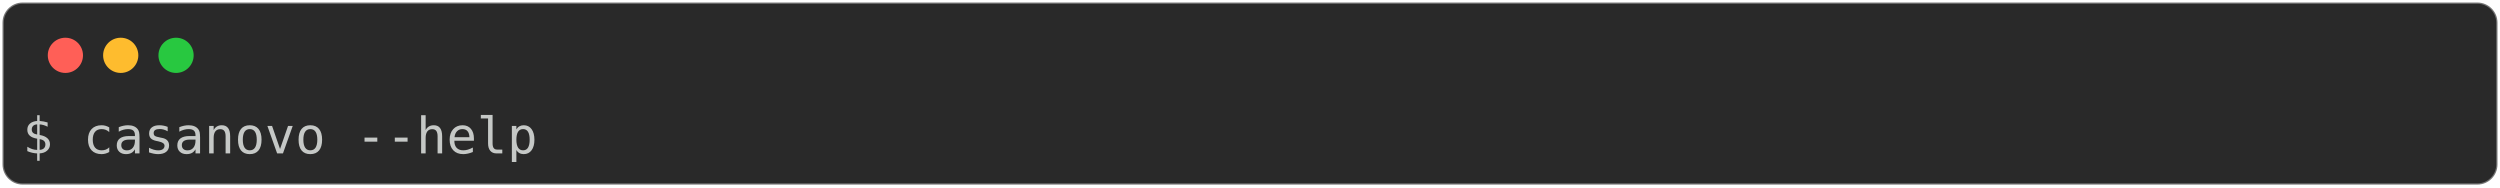
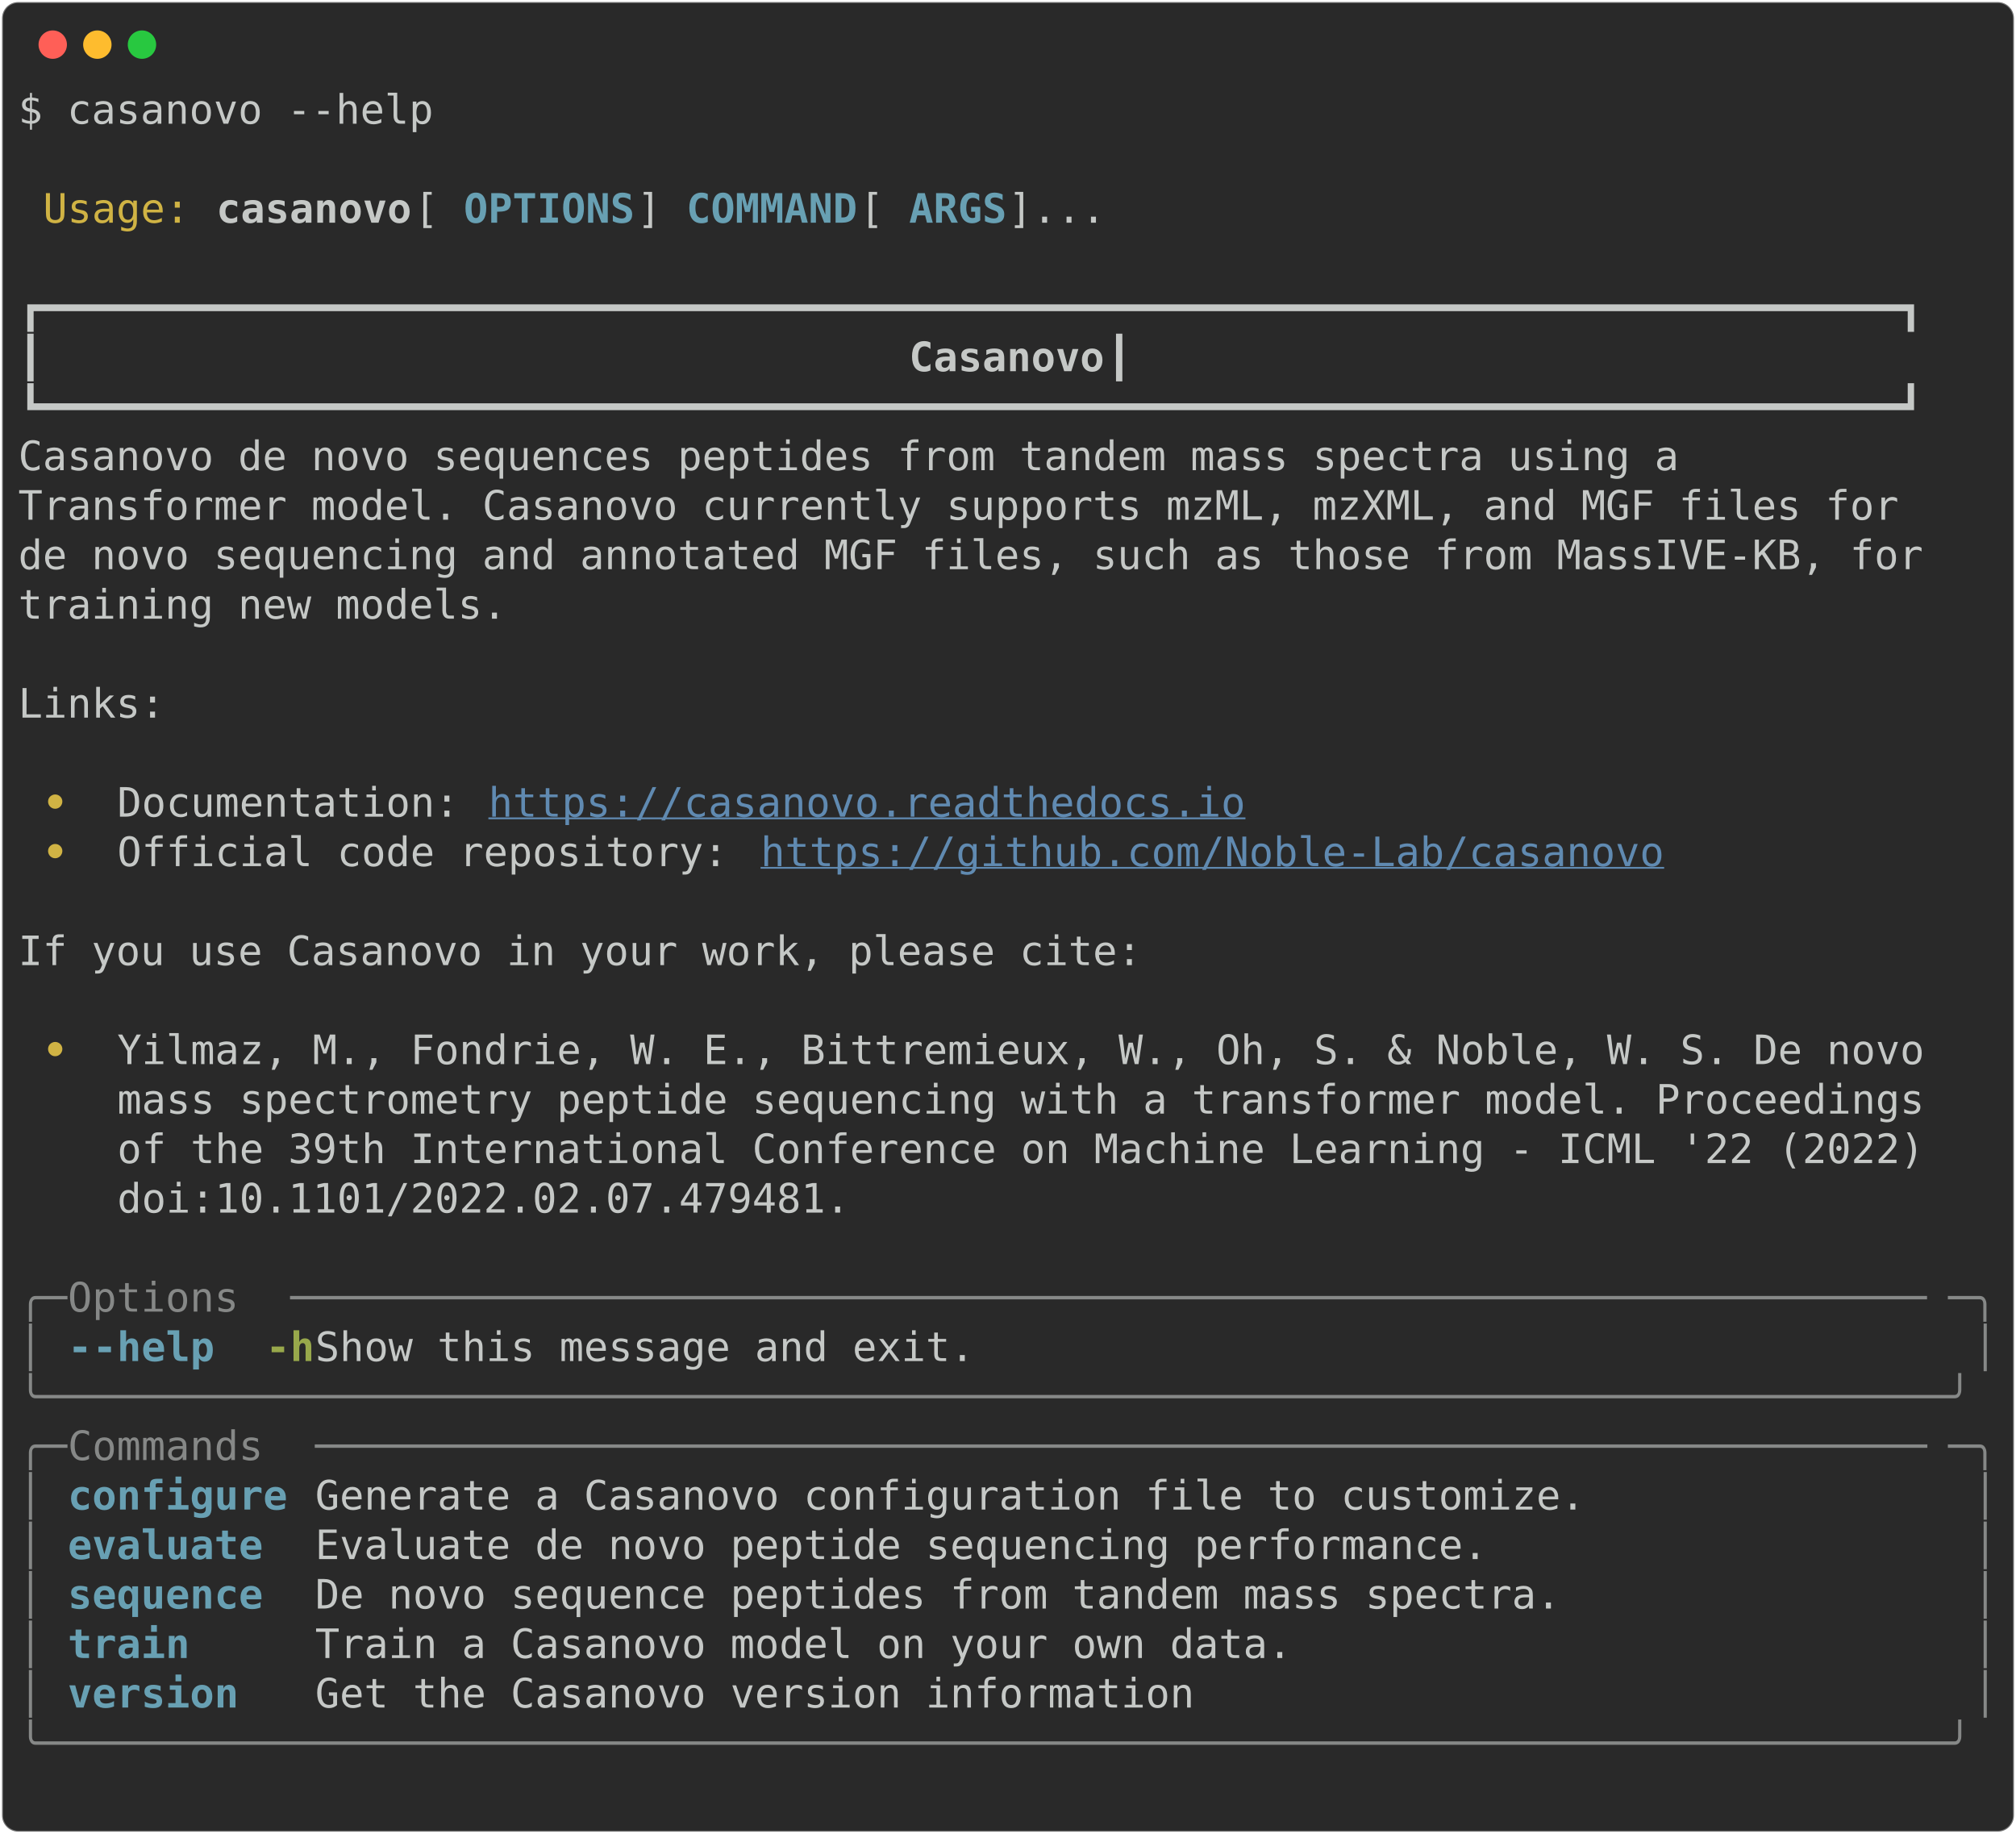
- <svg xmlns="http://www.w3.org/2000/svg" class="rich-terminal" viewBox="0 0 994 74.4">
+ <svg xmlns="http://www.w3.org/2000/svg" class="rich-terminal" viewBox="0 0 994 904.0">
  <style>

    @font-face {
        font-family: "Fira Code";
        src: local("FiraCode-Regular"),
                url("https://cdnjs.cloudflare.com/ajax/libs/firacode/6.2.0/woff2/FiraCode-Regular.woff2") format("woff2"),
                url("https://cdnjs.cloudflare.com/ajax/libs/firacode/6.2.0/woff/FiraCode-Regular.woff") format("woff");
        font-style: normal;
        font-weight: 400;
    }
    @font-face {
        font-family: "Fira Code";
        src: local("FiraCode-Bold"),
                url("https://cdnjs.cloudflare.com/ajax/libs/firacode/6.2.0/woff2/FiraCode-Bold.woff2") format("woff2"),
                url("https://cdnjs.cloudflare.com/ajax/libs/firacode/6.2.0/woff/FiraCode-Bold.woff") format("woff");
        font-style: bold;
        font-weight: 700;
    }

-     .terminal-577310064-matrix {
+     .terminal-2243088900-matrix {
        font-family: Fira Code, monospace;
        font-size: 20px;
        line-height: 24.4px;
        font-variant-east-asian: full-width;
    }

-     .terminal-577310064-title {
+     .terminal-2243088900-title {
        font-size: 18px;
        font-weight: bold;
        font-family: arial;
    }

-     .terminal-577310064-r1 { fill: #c5c8c6 }
+     .terminal-2243088900-r1 { fill: #c5c8c6 }
+ .terminal-2243088900-r2 { fill: #d0b344 }
+ .terminal-2243088900-r3 { fill: #c5c8c6;font-weight: bold }
+ .terminal-2243088900-r4 { fill: #68a0b3;font-weight: bold }
+ .terminal-2243088900-r5 { fill: #d0b344;font-weight: bold }
+ .terminal-2243088900-r6 { fill: #608ab1;text-decoration: underline; }
+ .terminal-2243088900-r7 { fill: #868887 }
+ .terminal-2243088900-r8 { fill: #98a84b;font-weight: bold }
    </style>
  <defs>
-     <clipPath id="terminal-577310064-clip-terminal">
-       <rect x="0" y="0" width="975.0" height="23.4" />
+     <clipPath id="terminal-2243088900-clip-terminal">
+       <rect x="0" y="0" width="975.0" height="853.0" />
+     </clipPath>
+     <clipPath id="terminal-2243088900-line-0">
+       <rect x="0" y="1.5" width="976" height="24.65" />
+     </clipPath>
+     <clipPath id="terminal-2243088900-line-1">
+       <rect x="0" y="25.9" width="976" height="24.65" />
+     </clipPath>
+     <clipPath id="terminal-2243088900-line-2">
+       <rect x="0" y="50.3" width="976" height="24.65" />
+     </clipPath>
+     <clipPath id="terminal-2243088900-line-3">
+       <rect x="0" y="74.7" width="976" height="24.65" />
+     </clipPath>
+     <clipPath id="terminal-2243088900-line-4">
+       <rect x="0" y="99.1" width="976" height="24.65" />
+     </clipPath>
+     <clipPath id="terminal-2243088900-line-5">
+       <rect x="0" y="123.5" width="976" height="24.65" />
+     </clipPath>
+     <clipPath id="terminal-2243088900-line-6">
+       <rect x="0" y="147.9" width="976" height="24.65" />
+     </clipPath>
+     <clipPath id="terminal-2243088900-line-7">
+       <rect x="0" y="172.3" width="976" height="24.65" />
+     </clipPath>
+     <clipPath id="terminal-2243088900-line-8">
+       <rect x="0" y="196.7" width="976" height="24.65" />
+     </clipPath>
+     <clipPath id="terminal-2243088900-line-9">
+       <rect x="0" y="221.1" width="976" height="24.65" />
+     </clipPath>
+     <clipPath id="terminal-2243088900-line-10">
+       <rect x="0" y="245.5" width="976" height="24.65" />
+     </clipPath>
+     <clipPath id="terminal-2243088900-line-11">
+       <rect x="0" y="269.9" width="976" height="24.65" />
+     </clipPath>
+     <clipPath id="terminal-2243088900-line-12">
+       <rect x="0" y="294.3" width="976" height="24.65" />
+     </clipPath>
+     <clipPath id="terminal-2243088900-line-13">
+       <rect x="0" y="318.7" width="976" height="24.65" />
+     </clipPath>
+     <clipPath id="terminal-2243088900-line-14">
+       <rect x="0" y="343.1" width="976" height="24.65" />
+     </clipPath>
+     <clipPath id="terminal-2243088900-line-15">
+       <rect x="0" y="367.5" width="976" height="24.65" />
+     </clipPath>
+     <clipPath id="terminal-2243088900-line-16">
+       <rect x="0" y="391.9" width="976" height="24.65" />
+     </clipPath>
+     <clipPath id="terminal-2243088900-line-17">
+       <rect x="0" y="416.3" width="976" height="24.65" />
+     </clipPath>
+     <clipPath id="terminal-2243088900-line-18">
+       <rect x="0" y="440.7" width="976" height="24.65" />
+     </clipPath>
+     <clipPath id="terminal-2243088900-line-19">
+       <rect x="0" y="465.1" width="976" height="24.65" />
+     </clipPath>
+     <clipPath id="terminal-2243088900-line-20">
+       <rect x="0" y="489.5" width="976" height="24.65" />
+     </clipPath>
+     <clipPath id="terminal-2243088900-line-21">
+       <rect x="0" y="513.9" width="976" height="24.65" />
+     </clipPath>
+     <clipPath id="terminal-2243088900-line-22">
+       <rect x="0" y="538.3" width="976" height="24.65" />
+     </clipPath>
+     <clipPath id="terminal-2243088900-line-23">
+       <rect x="0" y="562.7" width="976" height="24.65" />
+     </clipPath>
+     <clipPath id="terminal-2243088900-line-24">
+       <rect x="0" y="587.1" width="976" height="24.65" />
+     </clipPath>
+     <clipPath id="terminal-2243088900-line-25">
+       <rect x="0" y="611.5" width="976" height="24.65" />
+     </clipPath>
+     <clipPath id="terminal-2243088900-line-26">
+       <rect x="0" y="635.9" width="976" height="24.65" />
+     </clipPath>
+     <clipPath id="terminal-2243088900-line-27">
+       <rect x="0" y="660.3" width="976" height="24.65" />
+     </clipPath>
+     <clipPath id="terminal-2243088900-line-28">
+       <rect x="0" y="684.7" width="976" height="24.65" />
+     </clipPath>
+     <clipPath id="terminal-2243088900-line-29">
+       <rect x="0" y="709.1" width="976" height="24.65" />
+     </clipPath>
+     <clipPath id="terminal-2243088900-line-30">
+       <rect x="0" y="733.5" width="976" height="24.65" />
+     </clipPath>
+     <clipPath id="terminal-2243088900-line-31">
+       <rect x="0" y="757.9" width="976" height="24.65" />
+     </clipPath>
+     <clipPath id="terminal-2243088900-line-32">
+       <rect x="0" y="782.3" width="976" height="24.65" />
+     </clipPath>
+     <clipPath id="terminal-2243088900-line-33">
+       <rect x="0" y="806.7" width="976" height="24.65" />
    </clipPath>
  </defs>
-   <rect fill="#292929" stroke="rgba(255,255,255,0.35)" stroke-width="1" x="1" y="1" width="992" height="72.4" rx="8" />
+   <rect fill="#292929" stroke="rgba(255,255,255,0.35)" stroke-width="1" x="1" y="1" width="992" height="902" rx="8" />
  <g transform="translate(26,22)">
    <circle cx="0" cy="0" r="7" fill="#ff5f57" />
    <circle cx="22" cy="0" r="7" fill="#febc2e" />
    <circle cx="44" cy="0" r="7" fill="#28c840" />
  </g>
-   <g transform="translate(9, 41)" clip-path="url(#terminal-577310064-clip-terminal)">
-     <g class="terminal-577310064-matrix">
-       <text class="terminal-577310064-r1" x="0" y="20" textLength="207.4" clip-path="url(#terminal-577310064-line-0)">$ casanovo --help</text>
-       <text class="terminal-577310064-r1" x="976" y="20" textLength="12.2" clip-path="url(#terminal-577310064-line-0)">
+   <g transform="translate(9, 41)" clip-path="url(#terminal-2243088900-clip-terminal)">
+     <g class="terminal-2243088900-matrix">
+       <text class="terminal-2243088900-r1" x="0" y="20" textLength="207.4" clip-path="url(#terminal-2243088900-line-0)">$ casanovo --help</text>
+       <text class="terminal-2243088900-r1" x="976" y="20" textLength="12.2" clip-path="url(#terminal-2243088900-line-0)">
+ </text>
+       <text class="terminal-2243088900-r1" x="976" y="44.4" textLength="12.2" clip-path="url(#terminal-2243088900-line-1)">
+ </text>
+       <text class="terminal-2243088900-r2" x="12.2" y="68.8" textLength="73.2" clip-path="url(#terminal-2243088900-line-2)">Usage:</text>
+       <text class="terminal-2243088900-r3" x="97.6" y="68.8" textLength="97.6" clip-path="url(#terminal-2243088900-line-2)">casanovo</text>
+       <text class="terminal-2243088900-r1" x="195.2" y="68.8" textLength="24.4" clip-path="url(#terminal-2243088900-line-2)"> [</text>
+       <text class="terminal-2243088900-r4" x="219.6" y="68.8" textLength="85.4" clip-path="url(#terminal-2243088900-line-2)">OPTIONS</text>
+       <text class="terminal-2243088900-r1" x="305" y="68.8" textLength="24.4" clip-path="url(#terminal-2243088900-line-2)">] </text>
+       <text class="terminal-2243088900-r4" x="329.4" y="68.8" textLength="85.4" clip-path="url(#terminal-2243088900-line-2)">COMMAND</text>
+       <text class="terminal-2243088900-r1" x="414.8" y="68.8" textLength="24.4" clip-path="url(#terminal-2243088900-line-2)"> [</text>
+       <text class="terminal-2243088900-r4" x="439.2" y="68.8" textLength="48.8" clip-path="url(#terminal-2243088900-line-2)">ARGS</text>
+       <text class="terminal-2243088900-r1" x="488" y="68.8" textLength="488" clip-path="url(#terminal-2243088900-line-2)">]...                                    </text>
+       <text class="terminal-2243088900-r1" x="976" y="68.8" textLength="12.2" clip-path="url(#terminal-2243088900-line-2)">
+ </text>
+       <text class="terminal-2243088900-r1" x="976" y="93.2" textLength="12.2" clip-path="url(#terminal-2243088900-line-3)">
+ </text>
+       <text class="terminal-2243088900-r1" x="0" y="117.6" textLength="976" clip-path="url(#terminal-2243088900-line-4)"> ┏━━━━━━━━━━━━━━━━━━━━━━━━━━━━━━━━━━━━━━━━━━━━━━━━━━━━━━━━━━━━━━━━━━━━━━━━━━━━┓ </text>
+       <text class="terminal-2243088900-r1" x="976" y="117.6" textLength="12.2" clip-path="url(#terminal-2243088900-line-4)">
+ </text>
+       <text class="terminal-2243088900-r1" x="0" y="142" textLength="439.2" clip-path="url(#terminal-2243088900-line-5)"> ┃                                  </text>
+       <text class="terminal-2243088900-r3" x="439.2" y="142" textLength="97.6" clip-path="url(#terminal-2243088900-line-5)">Casanovo</text>
+       <text class="terminal-2243088900-r1" x="536.8" y="142" textLength="439.2" clip-path="url(#terminal-2243088900-line-5)">                                  ┃ </text>
+       <text class="terminal-2243088900-r1" x="976" y="142" textLength="12.2" clip-path="url(#terminal-2243088900-line-5)">
+ </text>
+       <text class="terminal-2243088900-r1" x="0" y="166.4" textLength="976" clip-path="url(#terminal-2243088900-line-6)"> ┗━━━━━━━━━━━━━━━━━━━━━━━━━━━━━━━━━━━━━━━━━━━━━━━━━━━━━━━━━━━━━━━━━━━━━━━━━━━━┛ </text>
+       <text class="terminal-2243088900-r1" x="976" y="166.4" textLength="12.2" clip-path="url(#terminal-2243088900-line-6)">
+ </text>
+       <text class="terminal-2243088900-r1" x="0" y="190.8" textLength="976" clip-path="url(#terminal-2243088900-line-7)"> Casanovo de novo sequences peptides from tandem mass spectra using a           </text>
+       <text class="terminal-2243088900-r1" x="976" y="190.8" textLength="12.2" clip-path="url(#terminal-2243088900-line-7)">
+ </text>
+       <text class="terminal-2243088900-r1" x="0" y="215.2" textLength="976" clip-path="url(#terminal-2243088900-line-8)"> Transformer model. Casanovo currently supports mzML, mzXML, and MGF files for  </text>
+       <text class="terminal-2243088900-r1" x="976" y="215.2" textLength="12.2" clip-path="url(#terminal-2243088900-line-8)">
+ </text>
+       <text class="terminal-2243088900-r1" x="0" y="239.6" textLength="976" clip-path="url(#terminal-2243088900-line-9)"> de novo sequencing and annotated MGF files, such as those from MassIVE-KB, for </text>
+       <text class="terminal-2243088900-r1" x="976" y="239.6" textLength="12.2" clip-path="url(#terminal-2243088900-line-9)">
+ </text>
+       <text class="terminal-2243088900-r1" x="0" y="264" textLength="976" clip-path="url(#terminal-2243088900-line-10)"> training new models.                                                           </text>
+       <text class="terminal-2243088900-r1" x="976" y="264" textLength="12.2" clip-path="url(#terminal-2243088900-line-10)">
+ </text>
+       <text class="terminal-2243088900-r1" x="976" y="288.4" textLength="12.2" clip-path="url(#terminal-2243088900-line-11)">
+ </text>
+       <text class="terminal-2243088900-r1" x="0" y="312.8" textLength="976" clip-path="url(#terminal-2243088900-line-12)"> Links:                                                                         </text>
+       <text class="terminal-2243088900-r1" x="976" y="312.8" textLength="12.2" clip-path="url(#terminal-2243088900-line-12)">
+ </text>
+       <text class="terminal-2243088900-r1" x="976" y="337.2" textLength="12.2" clip-path="url(#terminal-2243088900-line-13)">
+ </text>
+       <text class="terminal-2243088900-r5" x="12.2" y="361.6" textLength="36.6" clip-path="url(#terminal-2243088900-line-14)"> • </text>
+       <text class="terminal-2243088900-r1" x="48.8" y="361.6" textLength="183" clip-path="url(#terminal-2243088900-line-14)">Documentation: </text>
+       <text class="terminal-2243088900-r6" x="231.8" y="361.6" textLength="378.2" clip-path="url(#terminal-2243088900-line-14)">https://casanovo.readthedocs.io</text>
+       <text class="terminal-2243088900-r1" x="976" y="361.6" textLength="12.2" clip-path="url(#terminal-2243088900-line-14)">
+ </text>
+       <text class="terminal-2243088900-r5" x="12.2" y="386" textLength="36.6" clip-path="url(#terminal-2243088900-line-15)"> • </text>
+       <text class="terminal-2243088900-r1" x="48.8" y="386" textLength="317.2" clip-path="url(#terminal-2243088900-line-15)">Official code repository: </text>
+       <text class="terminal-2243088900-r6" x="366" y="386" textLength="451.4" clip-path="url(#terminal-2243088900-line-15)">https://github.com/Noble-Lab/casanovo</text>
+       <text class="terminal-2243088900-r1" x="976" y="386" textLength="12.2" clip-path="url(#terminal-2243088900-line-15)">
+ </text>
+       <text class="terminal-2243088900-r1" x="976" y="410.4" textLength="12.2" clip-path="url(#terminal-2243088900-line-16)">
+ </text>
+       <text class="terminal-2243088900-r1" x="0" y="434.8" textLength="976" clip-path="url(#terminal-2243088900-line-17)"> If you use Casanovo in your work, please cite:                                 </text>
+       <text class="terminal-2243088900-r1" x="976" y="434.8" textLength="12.2" clip-path="url(#terminal-2243088900-line-17)">
+ </text>
+       <text class="terminal-2243088900-r1" x="976" y="459.2" textLength="12.2" clip-path="url(#terminal-2243088900-line-18)">
+ </text>
+       <text class="terminal-2243088900-r5" x="12.2" y="483.6" textLength="36.6" clip-path="url(#terminal-2243088900-line-19)"> • </text>
+       <text class="terminal-2243088900-r1" x="48.8" y="483.6" textLength="927.2" clip-path="url(#terminal-2243088900-line-19)">Yilmaz, M., Fondrie, W. E., Bittremieux, W., Oh, S. &amp; Noble, W. S. De novo  </text>
+       <text class="terminal-2243088900-r1" x="976" y="483.6" textLength="12.2" clip-path="url(#terminal-2243088900-line-19)">
+ </text>
+       <text class="terminal-2243088900-r1" x="48.8" y="508" textLength="927.2" clip-path="url(#terminal-2243088900-line-20)">mass spectrometry peptide sequencing with a transformer model. Proceedings  </text>
+       <text class="terminal-2243088900-r1" x="976" y="508" textLength="12.2" clip-path="url(#terminal-2243088900-line-20)">
+ </text>
+       <text class="terminal-2243088900-r1" x="48.8" y="532.4" textLength="927.2" clip-path="url(#terminal-2243088900-line-21)">of the 39th International Conference on Machine Learning - ICML '22 (2022)  </text>
+       <text class="terminal-2243088900-r1" x="976" y="532.4" textLength="12.2" clip-path="url(#terminal-2243088900-line-21)">
+ </text>
+       <text class="terminal-2243088900-r1" x="48.8" y="556.8" textLength="927.2" clip-path="url(#terminal-2243088900-line-22)">doi:10.1101/2022.02.07.479481.                                              </text>
+       <text class="terminal-2243088900-r1" x="976" y="556.8" textLength="12.2" clip-path="url(#terminal-2243088900-line-22)">
+ </text>
+       <text class="terminal-2243088900-r1" x="976" y="581.2" textLength="12.2" clip-path="url(#terminal-2243088900-line-23)">
+ </text>
+       <text class="terminal-2243088900-r7" x="0" y="605.6" textLength="24.4" clip-path="url(#terminal-2243088900-line-24)">╭─</text>
+       <text class="terminal-2243088900-r7" x="24.4" y="605.6" textLength="109.8" clip-path="url(#terminal-2243088900-line-24)"> Options </text>
+       <text class="terminal-2243088900-r7" x="134.2" y="605.6" textLength="817.4" clip-path="url(#terminal-2243088900-line-24)">───────────────────────────────────────────────────────────────────</text>
+       <text class="terminal-2243088900-r7" x="951.6" y="605.6" textLength="24.4" clip-path="url(#terminal-2243088900-line-24)">─╮</text>
+       <text class="terminal-2243088900-r1" x="976" y="605.6" textLength="12.2" clip-path="url(#terminal-2243088900-line-24)">
+ </text>
+       <text class="terminal-2243088900-r7" x="0" y="630" textLength="12.2" clip-path="url(#terminal-2243088900-line-25)">│</text>
+       <text class="terminal-2243088900-r4" x="24.4" y="630" textLength="12.2" clip-path="url(#terminal-2243088900-line-25)">-</text>
+       <text class="terminal-2243088900-r4" x="36.6" y="630" textLength="61" clip-path="url(#terminal-2243088900-line-25)">-help</text>
+       <text class="terminal-2243088900-r8" x="122" y="630" textLength="24.4" clip-path="url(#terminal-2243088900-line-25)">-h</text>
+       <text class="terminal-2243088900-r1" x="146.4" y="630" textLength="817.4" clip-path="url(#terminal-2243088900-line-25)">    Show this message and exit.                                    </text>
+       <text class="terminal-2243088900-r7" x="963.8" y="630" textLength="12.2" clip-path="url(#terminal-2243088900-line-25)">│</text>
+       <text class="terminal-2243088900-r1" x="976" y="630" textLength="12.2" clip-path="url(#terminal-2243088900-line-25)">
+ </text>
+       <text class="terminal-2243088900-r7" x="0" y="654.4" textLength="976" clip-path="url(#terminal-2243088900-line-26)">╰──────────────────────────────────────────────────────────────────────────────╯</text>
+       <text class="terminal-2243088900-r1" x="976" y="654.4" textLength="12.2" clip-path="url(#terminal-2243088900-line-26)">
+ </text>
+       <text class="terminal-2243088900-r7" x="0" y="678.8" textLength="24.4" clip-path="url(#terminal-2243088900-line-27)">╭─</text>
+       <text class="terminal-2243088900-r7" x="24.4" y="678.8" textLength="122" clip-path="url(#terminal-2243088900-line-27)"> Commands </text>
+       <text class="terminal-2243088900-r7" x="146.4" y="678.8" textLength="805.2" clip-path="url(#terminal-2243088900-line-27)">──────────────────────────────────────────────────────────────────</text>
+       <text class="terminal-2243088900-r7" x="951.6" y="678.8" textLength="24.4" clip-path="url(#terminal-2243088900-line-27)">─╮</text>
+       <text class="terminal-2243088900-r1" x="976" y="678.8" textLength="12.2" clip-path="url(#terminal-2243088900-line-27)">
+ </text>
+       <text class="terminal-2243088900-r7" x="0" y="703.2" textLength="12.2" clip-path="url(#terminal-2243088900-line-28)">│</text>
+       <text class="terminal-2243088900-r4" x="24.4" y="703.2" textLength="109.8" clip-path="url(#terminal-2243088900-line-28)">configure</text>
+       <text class="terminal-2243088900-r1" x="146.4" y="703.2" textLength="817.4" clip-path="url(#terminal-2243088900-line-28)"> Generate a Casanovo configuration file to customize.              </text>
+       <text class="terminal-2243088900-r7" x="963.8" y="703.2" textLength="12.2" clip-path="url(#terminal-2243088900-line-28)">│</text>
+       <text class="terminal-2243088900-r1" x="976" y="703.2" textLength="12.2" clip-path="url(#terminal-2243088900-line-28)">
+ </text>
+       <text class="terminal-2243088900-r7" x="0" y="727.6" textLength="12.2" clip-path="url(#terminal-2243088900-line-29)">│</text>
+       <text class="terminal-2243088900-r4" x="24.4" y="727.6" textLength="109.8" clip-path="url(#terminal-2243088900-line-29)">evaluate </text>
+       <text class="terminal-2243088900-r1" x="146.4" y="727.6" textLength="817.4" clip-path="url(#terminal-2243088900-line-29)"> Evaluate de novo peptide sequencing performance.                  </text>
+       <text class="terminal-2243088900-r7" x="963.8" y="727.6" textLength="12.2" clip-path="url(#terminal-2243088900-line-29)">│</text>
+       <text class="terminal-2243088900-r1" x="976" y="727.6" textLength="12.2" clip-path="url(#terminal-2243088900-line-29)">
+ </text>
+       <text class="terminal-2243088900-r7" x="0" y="752" textLength="12.2" clip-path="url(#terminal-2243088900-line-30)">│</text>
+       <text class="terminal-2243088900-r4" x="24.4" y="752" textLength="109.8" clip-path="url(#terminal-2243088900-line-30)">sequence </text>
+       <text class="terminal-2243088900-r1" x="146.4" y="752" textLength="817.4" clip-path="url(#terminal-2243088900-line-30)"> De novo sequence peptides from tandem mass spectra.               </text>
+       <text class="terminal-2243088900-r7" x="963.8" y="752" textLength="12.2" clip-path="url(#terminal-2243088900-line-30)">│</text>
+       <text class="terminal-2243088900-r1" x="976" y="752" textLength="12.2" clip-path="url(#terminal-2243088900-line-30)">
+ </text>
+       <text class="terminal-2243088900-r7" x="0" y="776.4" textLength="12.2" clip-path="url(#terminal-2243088900-line-31)">│</text>
+       <text class="terminal-2243088900-r4" x="24.4" y="776.4" textLength="109.8" clip-path="url(#terminal-2243088900-line-31)">train    </text>
+       <text class="terminal-2243088900-r1" x="146.4" y="776.4" textLength="817.4" clip-path="url(#terminal-2243088900-line-31)"> Train a Casanovo model on your own data.                          </text>
+       <text class="terminal-2243088900-r7" x="963.8" y="776.4" textLength="12.2" clip-path="url(#terminal-2243088900-line-31)">│</text>
+       <text class="terminal-2243088900-r1" x="976" y="776.4" textLength="12.2" clip-path="url(#terminal-2243088900-line-31)">
+ </text>
+       <text class="terminal-2243088900-r7" x="0" y="800.8" textLength="12.2" clip-path="url(#terminal-2243088900-line-32)">│</text>
+       <text class="terminal-2243088900-r4" x="24.4" y="800.8" textLength="109.8" clip-path="url(#terminal-2243088900-line-32)">version  </text>
+       <text class="terminal-2243088900-r1" x="146.4" y="800.8" textLength="817.4" clip-path="url(#terminal-2243088900-line-32)"> Get the Casanovo version information                              </text>
+       <text class="terminal-2243088900-r7" x="963.8" y="800.8" textLength="12.2" clip-path="url(#terminal-2243088900-line-32)">│</text>
+       <text class="terminal-2243088900-r1" x="976" y="800.8" textLength="12.2" clip-path="url(#terminal-2243088900-line-32)">
+ </text>
+       <text class="terminal-2243088900-r7" x="0" y="825.2" textLength="976" clip-path="url(#terminal-2243088900-line-33)">╰──────────────────────────────────────────────────────────────────────────────╯</text>
+       <text class="terminal-2243088900-r1" x="976" y="825.2" textLength="12.2" clip-path="url(#terminal-2243088900-line-33)">
+ </text>
+       <text class="terminal-2243088900-r1" x="976" y="849.6" textLength="12.2" clip-path="url(#terminal-2243088900-line-34)">
</text>
    </g>
  </g>
</svg>
